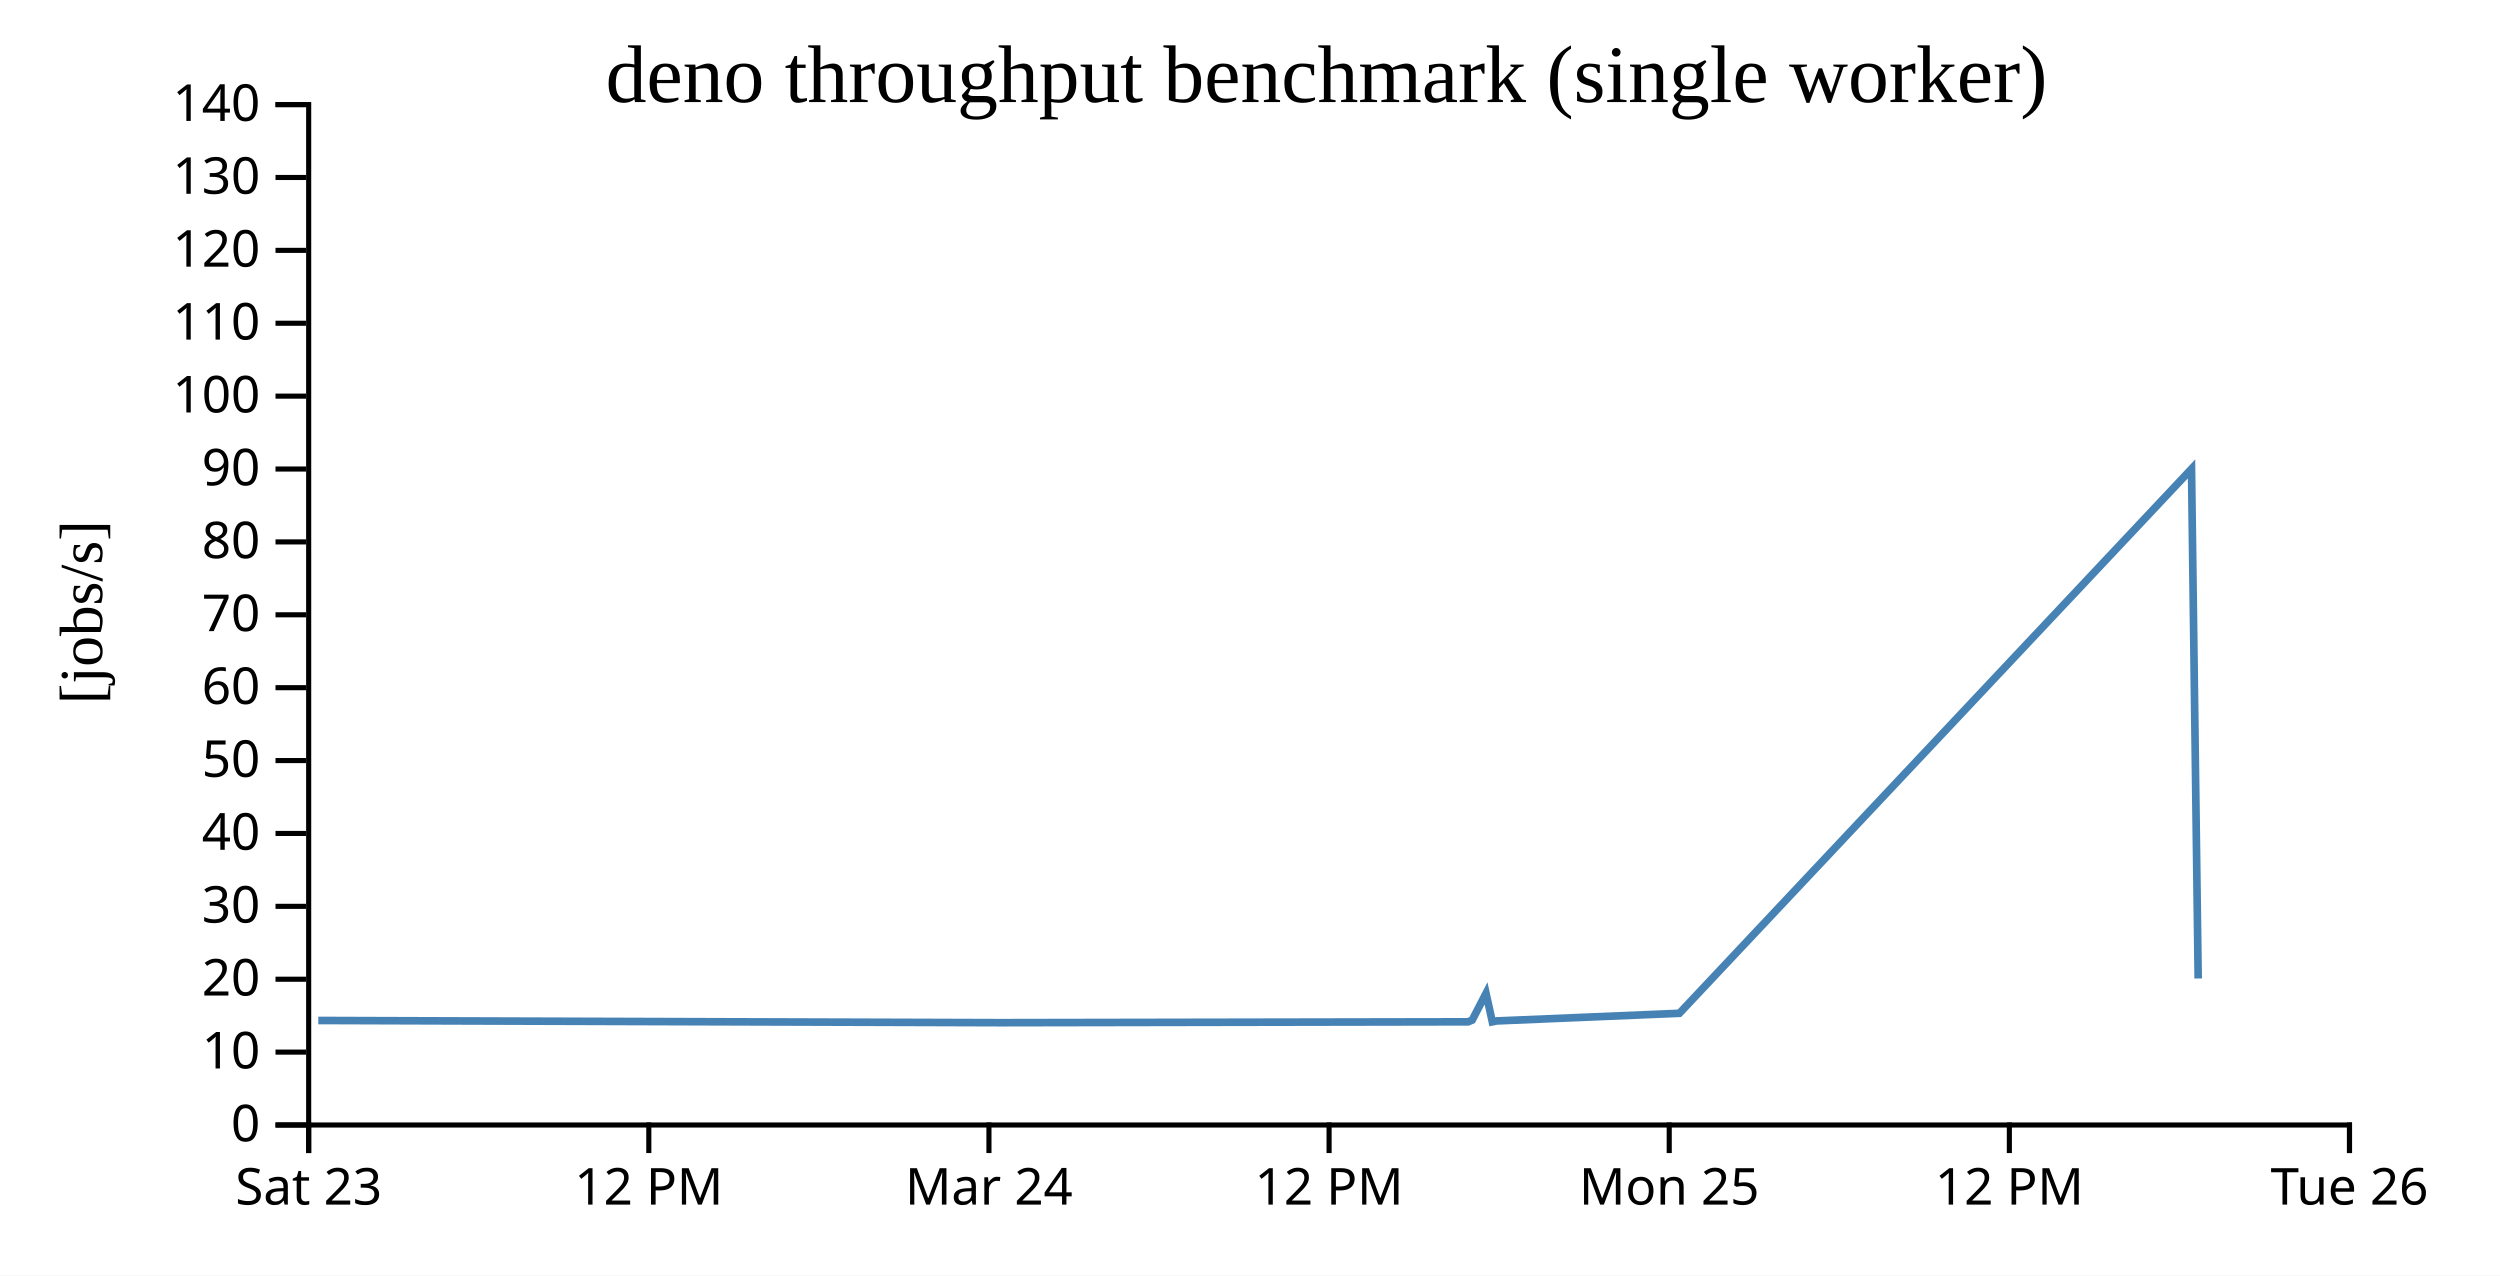
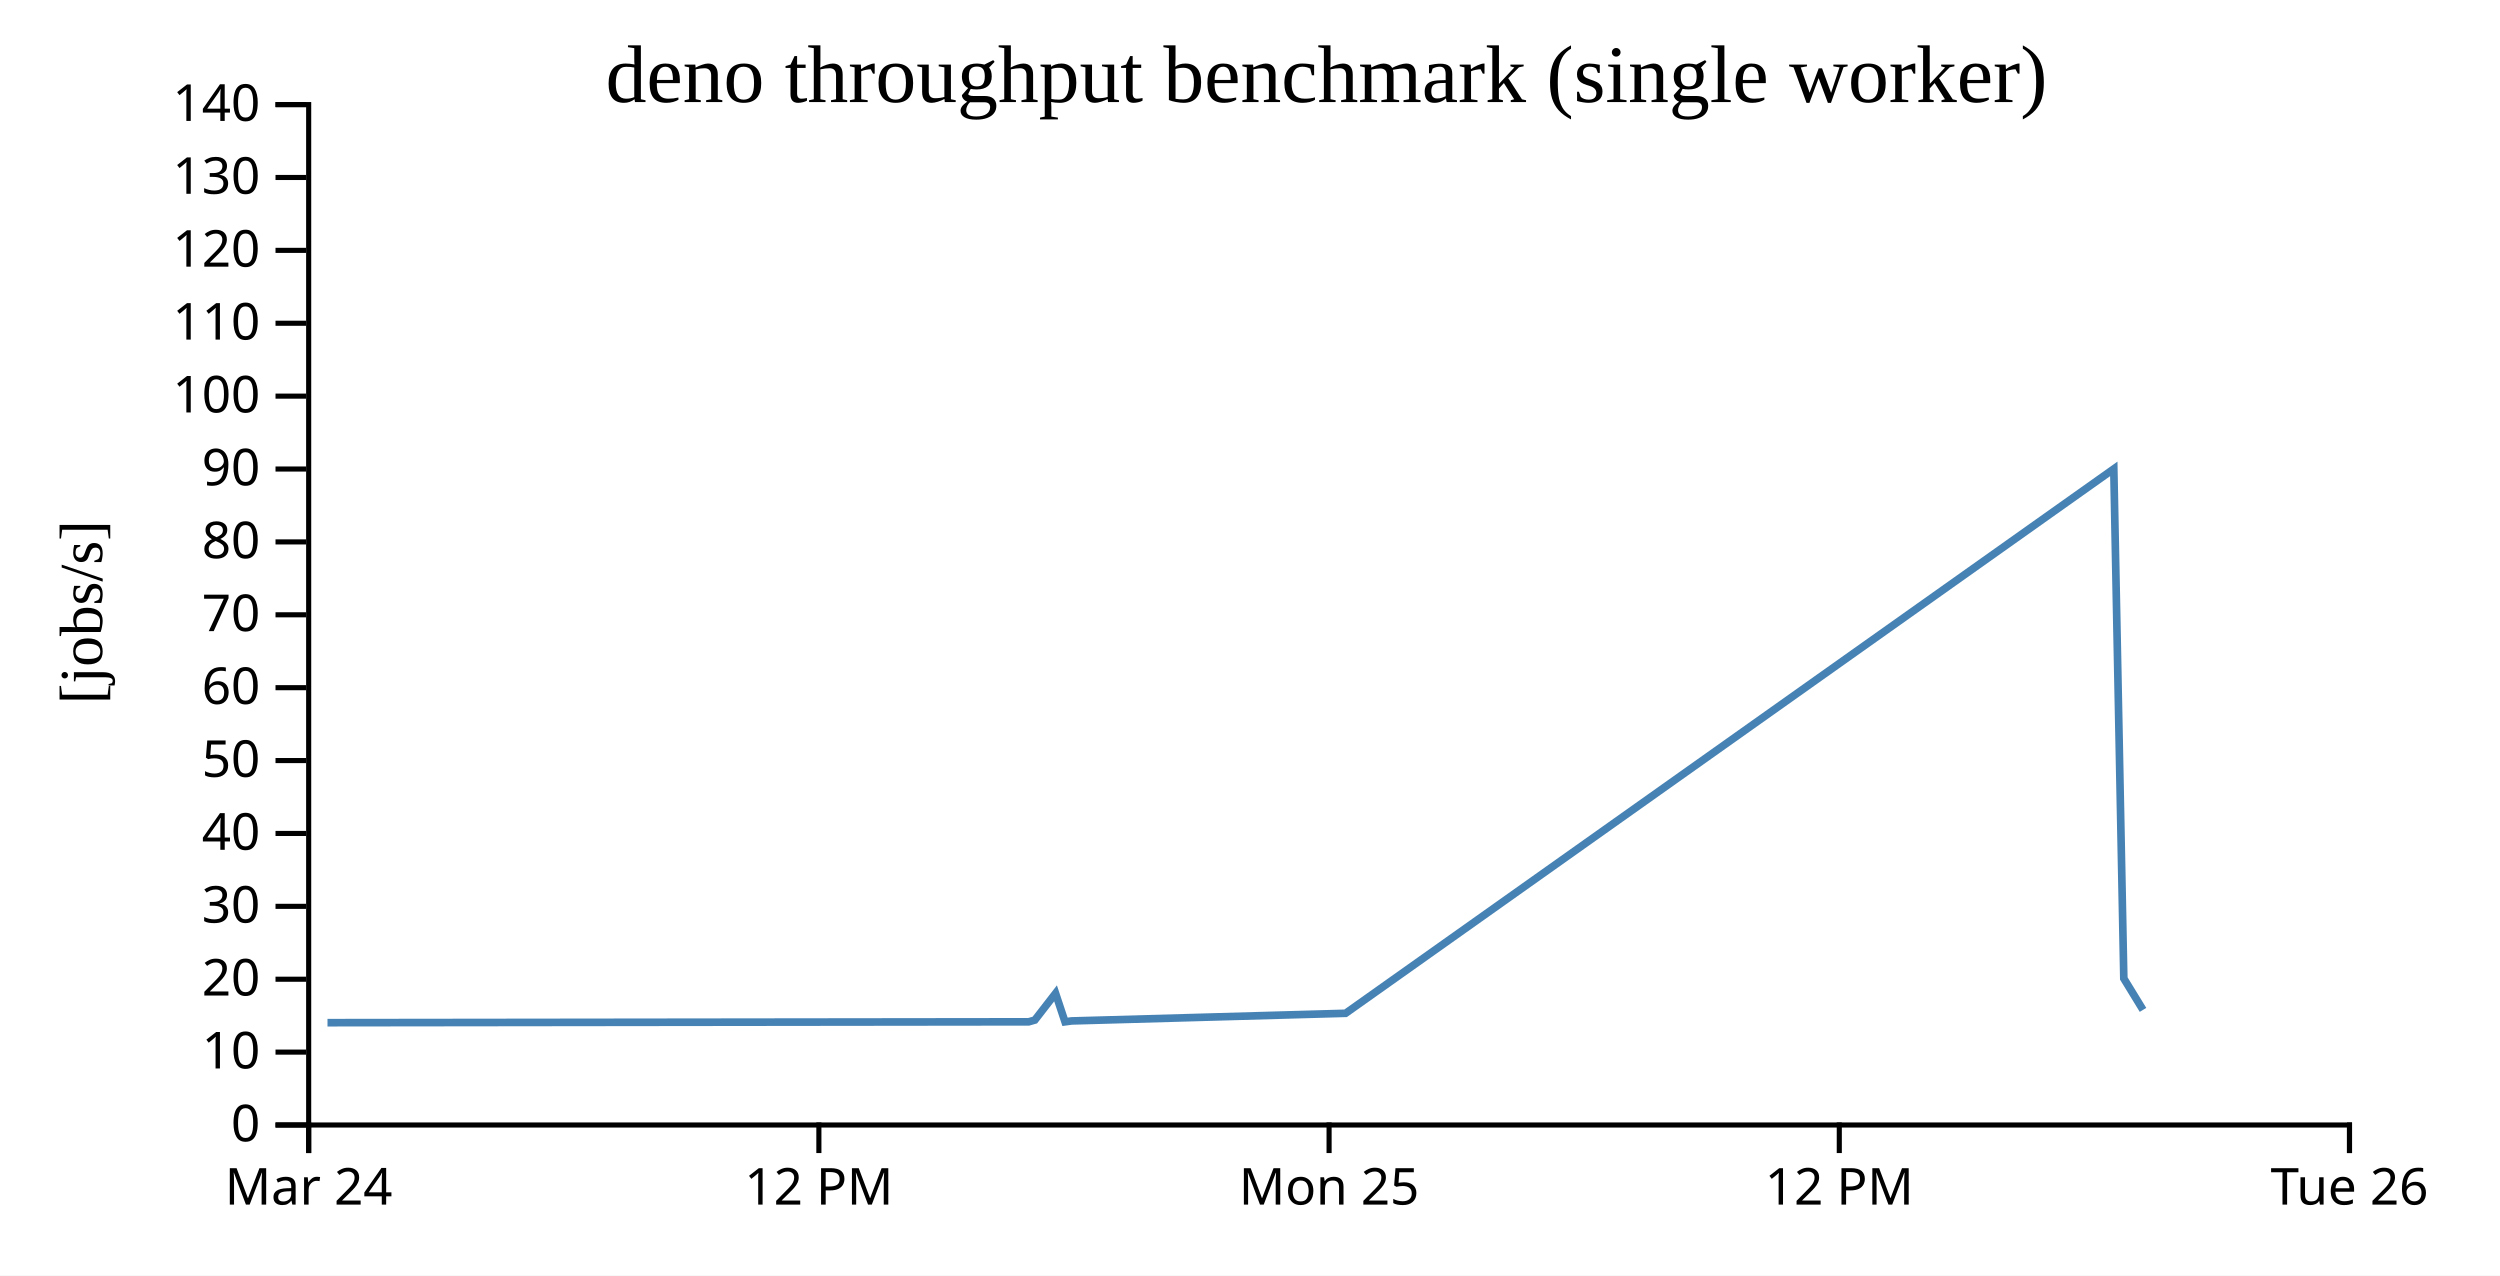
<svg xmlns="http://www.w3.org/2000/svg" width="490" height="250">
  <rect width="100%" height="100%" fill="white" />
  <g transform="translate(60,20)">
    <g transform="translate(0,200)" fill="none" font-size="10" font-family="sans-serif" text-anchor="middle">
      <path class="domain" stroke="currentColor" d="M0.5,6V0.5H400.5V6" />
      <g class="tick" opacity="1" transform="translate(0.5,0)">
        <line stroke="currentColor" y2="6" />
-         <text fill="currentColor" y="9" dy="0.71em">Sat 23</text>
+         <text fill="currentColor" y="9" dy="0.71em">Mar 24</text>
      </g>
-       <g class="tick" opacity="1" transform="translate(67.16667,0)">
+       <g class="tick" opacity="1" transform="translate(100.5,0)">
        <line stroke="currentColor" y2="6" />
        <text fill="currentColor" y="9" dy="0.71em">12 PM</text>
      </g>
-       <g class="tick" opacity="1" transform="translate(133.8333,0)">
-         <line stroke="currentColor" y2="6" />
-         <text fill="currentColor" y="9" dy="0.71em">Mar 24</text>
-       </g>
      <g class="tick" opacity="1" transform="translate(200.5,0)">
-         <line stroke="currentColor" y2="6" />
-         <text fill="currentColor" y="9" dy="0.71em">12 PM</text>
-       </g>
-       <g class="tick" opacity="1" transform="translate(267.1667,0)">
        <line stroke="currentColor" y2="6" />
        <text fill="currentColor" y="9" dy="0.71em">Mon 25</text>
      </g>
-       <g class="tick" opacity="1" transform="translate(333.8333,0)">
+       <g class="tick" opacity="1" transform="translate(300.5,0)">
        <line stroke="currentColor" y2="6" />
        <text fill="currentColor" y="9" dy="0.71em">12 PM</text>
      </g>
      <g class="tick" opacity="1" transform="translate(400.5,0)">
        <line stroke="currentColor" y2="6" />
        <text fill="currentColor" y="9" dy="0.71em">Tue 26</text>
      </g>
    </g>
    <g fill="none" font-size="10" font-family="sans-serif" text-anchor="end">
      <path class="domain" stroke="currentColor" d="M-6,200.5H0.5V0.5H-6" />
      <g class="tick" opacity="1" transform="translate(0,200.5)">
        <line stroke="currentColor" x2="-6" />
        <text fill="currentColor" x="-9" dy="0.32em">0</text>
      </g>
      <g class="tick" opacity="1" transform="translate(0,186.2143)">
        <line stroke="currentColor" x2="-6" />
        <text fill="currentColor" x="-9" dy="0.32em">10</text>
      </g>
      <g class="tick" opacity="1" transform="translate(0,171.9286)">
        <line stroke="currentColor" x2="-6" />
        <text fill="currentColor" x="-9" dy="0.32em">20</text>
      </g>
      <g class="tick" opacity="1" transform="translate(0,157.6429)">
        <line stroke="currentColor" x2="-6" />
        <text fill="currentColor" x="-9" dy="0.32em">30</text>
      </g>
      <g class="tick" opacity="1" transform="translate(0,143.3571)">
        <line stroke="currentColor" x2="-6" />
        <text fill="currentColor" x="-9" dy="0.32em">40</text>
      </g>
      <g class="tick" opacity="1" transform="translate(0,129.0714)">
        <line stroke="currentColor" x2="-6" />
        <text fill="currentColor" x="-9" dy="0.32em">50</text>
      </g>
      <g class="tick" opacity="1" transform="translate(0,114.7857)">
        <line stroke="currentColor" x2="-6" />
        <text fill="currentColor" x="-9" dy="0.32em">60</text>
      </g>
      <g class="tick" opacity="1" transform="translate(0,100.5)">
        <line stroke="currentColor" x2="-6" />
        <text fill="currentColor" x="-9" dy="0.32em">70</text>
      </g>
      <g class="tick" opacity="1" transform="translate(0,86.21429)">
        <line stroke="currentColor" x2="-6" />
        <text fill="currentColor" x="-9" dy="0.32em">80</text>
      </g>
      <g class="tick" opacity="1" transform="translate(0,71.92857)">
        <line stroke="currentColor" x2="-6" />
        <text fill="currentColor" x="-9" dy="0.32em">90</text>
      </g>
      <g class="tick" opacity="1" transform="translate(0,57.64286)">
        <line stroke="currentColor" x2="-6" />
        <text fill="currentColor" x="-9" dy="0.32em">100</text>
      </g>
      <g class="tick" opacity="1" transform="translate(0,43.35714)">
        <line stroke="currentColor" x2="-6" />
        <text fill="currentColor" x="-9" dy="0.32em">110</text>
      </g>
      <g class="tick" opacity="1" transform="translate(0,29.07143)">
        <line stroke="currentColor" x2="-6" />
        <text fill="currentColor" x="-9" dy="0.32em">120</text>
      </g>
      <g class="tick" opacity="1" transform="translate(0,14.78571)">
        <line stroke="currentColor" x2="-6" />
        <text fill="currentColor" x="-9" dy="0.32em">130</text>
      </g>
      <g class="tick" opacity="1" transform="translate(0,0.5)">
        <line stroke="currentColor" x2="-6" />
        <text fill="currentColor" x="-9" dy="0.32em">140</text>
      </g>
    </g>
    <text text-anchor="middle" style="font-size: 12px" transform="rotate(-90)" y="-40" x="-100">[jobs/s]</text>
    <text text-anchor="middle" style="font-size: 16px" y="0" x="200">deno throughput benchmark (single worker)</text>
-     <path fill="none" stroke="steelblue" stroke-width="1.5" d="M2.387,180.013L136.125,180.446L227.753,180.275L228.553,179.93L231.258,174.696L232.495,180.278L233.361,180.102L269.159,178.606L369.537,71.9L370.844,171.785" />
+     <path fill="none" stroke="steelblue" stroke-width="1.5" d="M4.188,180.446L141.629,180.275L142.83,179.93L146.887,174.696L148.743,180.278L150.041,180.102L203.738,178.606L354.305,71.9L356.267,171.785L360.031,177.938" />
  </g>
</svg>
